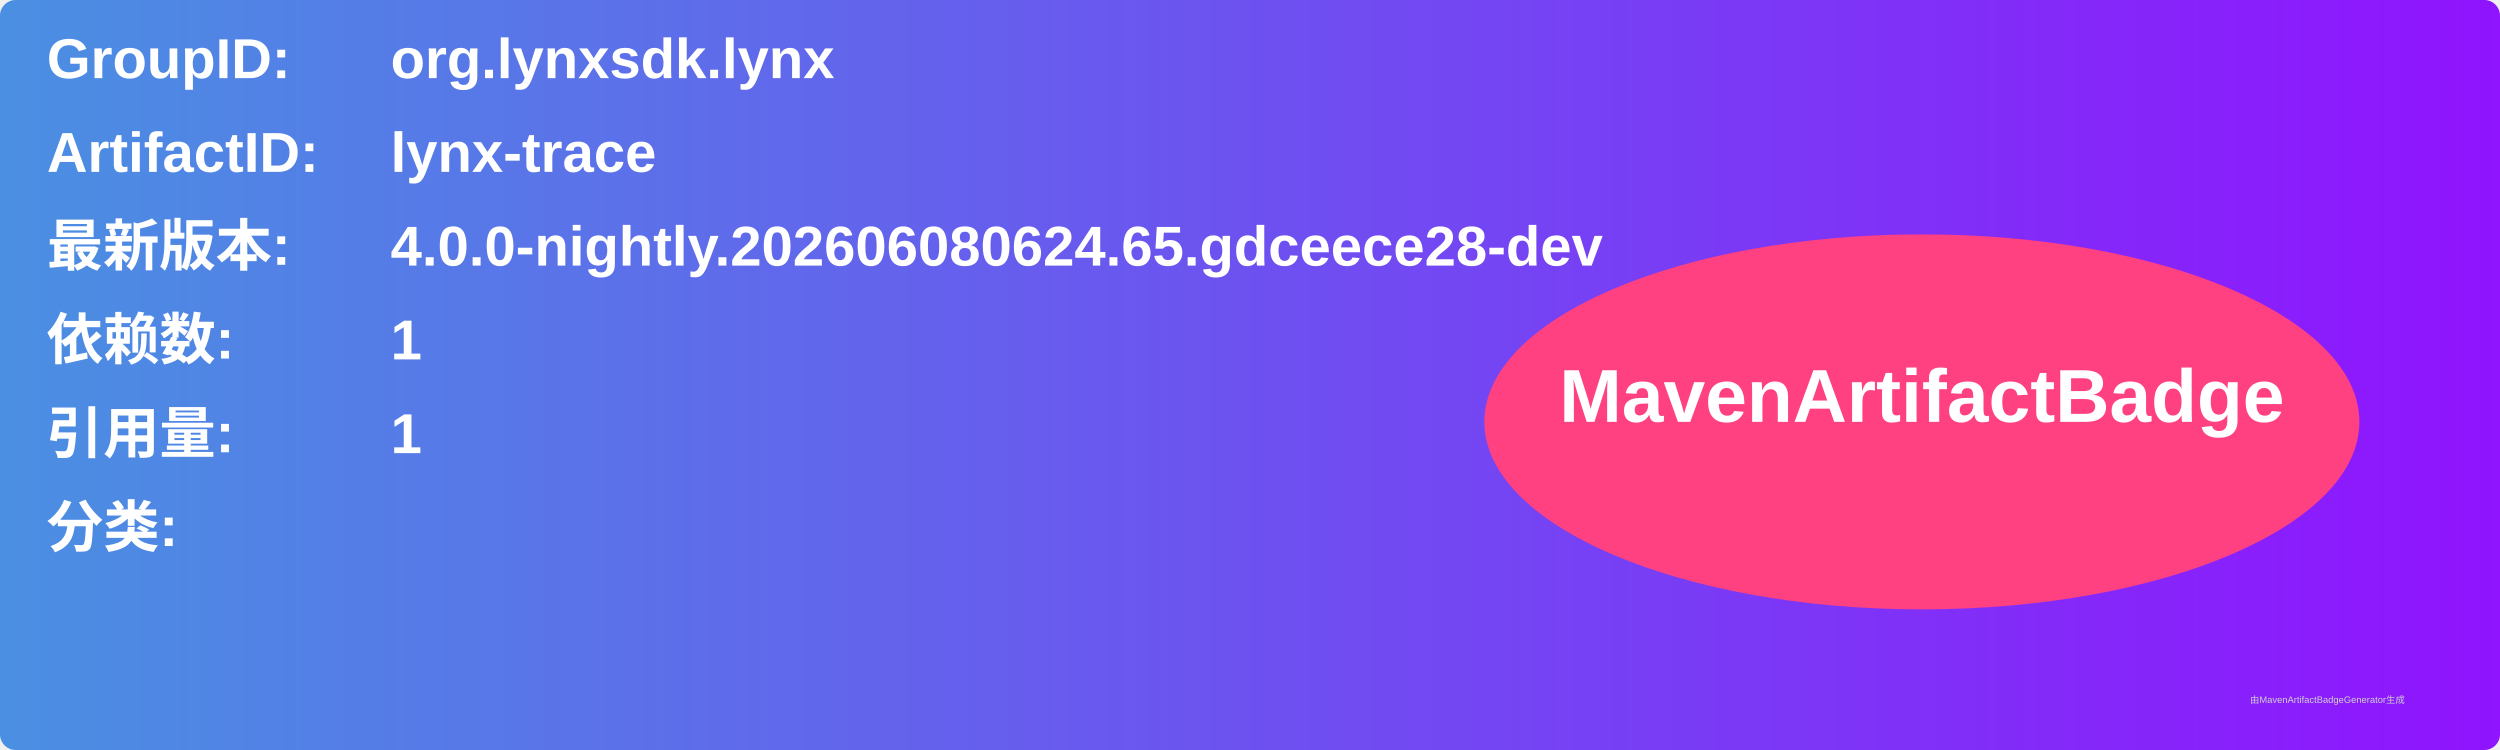
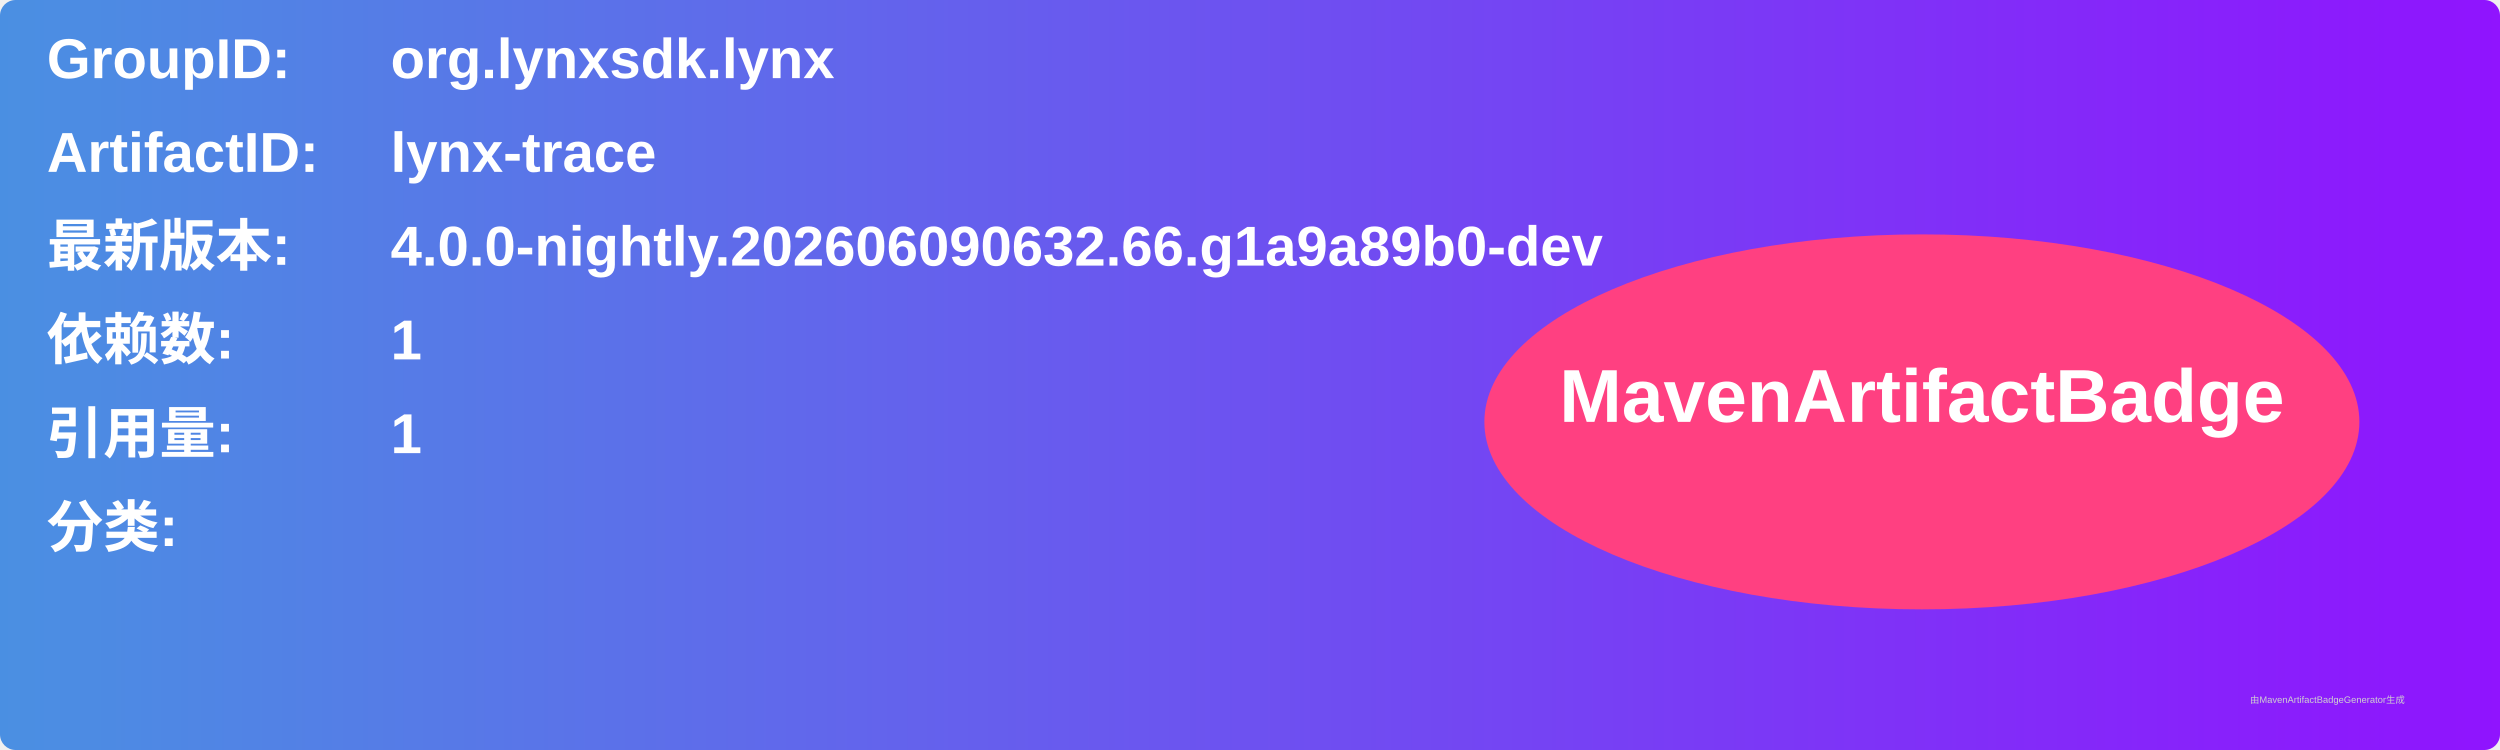
<svg xmlns="http://www.w3.org/2000/svg" width="800" height="240" viewBox="0 0 800 240">
  <linearGradient id="grad" x1="0%" y1="0%" x2="100%" y2="0%">
    <stop offset="0%" stop-color="#4a90e2" />
    <stop offset="100%" stop-color="#9013fe" />
  </linearGradient>
  <rect width="100%" height="100%" rx="5" ry="5" fill="url(#grad)" />
  <g transform="translate(15, 15)">
    <text x="0" y="10" font-family="Arial" font-size="18" fill="white" font-weight="bold" width="260">GroupID:</text>
    <text x="110" y="10" font-family="Arial" font-size="18" fill="white" font-weight="bold" width="460">org.lynxsdk.lynx</text>
    <text x="0" y="40" font-family="Arial" font-size="18" fill="white" font-weight="bold" width="260">ArtifactID:</text>
    <text x="110" y="40" font-family="Arial" font-size="18" fill="white" font-weight="bold" width="460">lynx-trace</text>
    <text x="0" y="70" font-family="Arial" font-size="18" fill="white" font-weight="bold">最新版本:</text>
    <text x="110" y="70" font-family="Arial" font-size="18" fill="white" font-weight="bold">
-       <tspan font-weight="bold">4.0.0-nightly.202606080624.65.gdceece28-dev</tspan>
+       <tspan font-weight="bold">4.0.0-nightly.202606090632.66.g1a9a89b0-dev</tspan>
    </text>
    <text x="0" y="100" font-family="Arial" font-size="18" fill="white" font-weight="bold">依赖数: </text>
    <text x="110" y="100" font-family="Arial" font-size="18" fill="white">
      <tspan font-weight="bold">1</tspan>
    </text>
    <text x="0" y="130" font-family="Arial" font-size="18" fill="white" font-weight="bold">引用量: </text>
    <text x="110" y="130" font-family="Arial" font-size="18" fill="white">
      <tspan font-weight="bold">1</tspan>
    </text>
    <text x="0" y="160" font-family="Arial" font-size="18" fill="white" font-weight="bold">分类:</text>
    <text x="10" y="190" font-family="Arial" font-size="10" fill="white">
      <tspan font-weight="bold" />
    </text>
    <ellipse cx="600" cy="120" rx="140" ry="60" fill="#ff4081" />
    <text x="600" y="120" text-anchor="middle" font-family="Arial" font-size="24" fill="white" font-weight="bold">MavenArtifactBadge</text>
  </g>
  <text x="720" y="225" font-family="Arial" font-size="3" fill="#d0d0d0">由MavenArtifactBadgeGenerator生成</text>
</svg>
